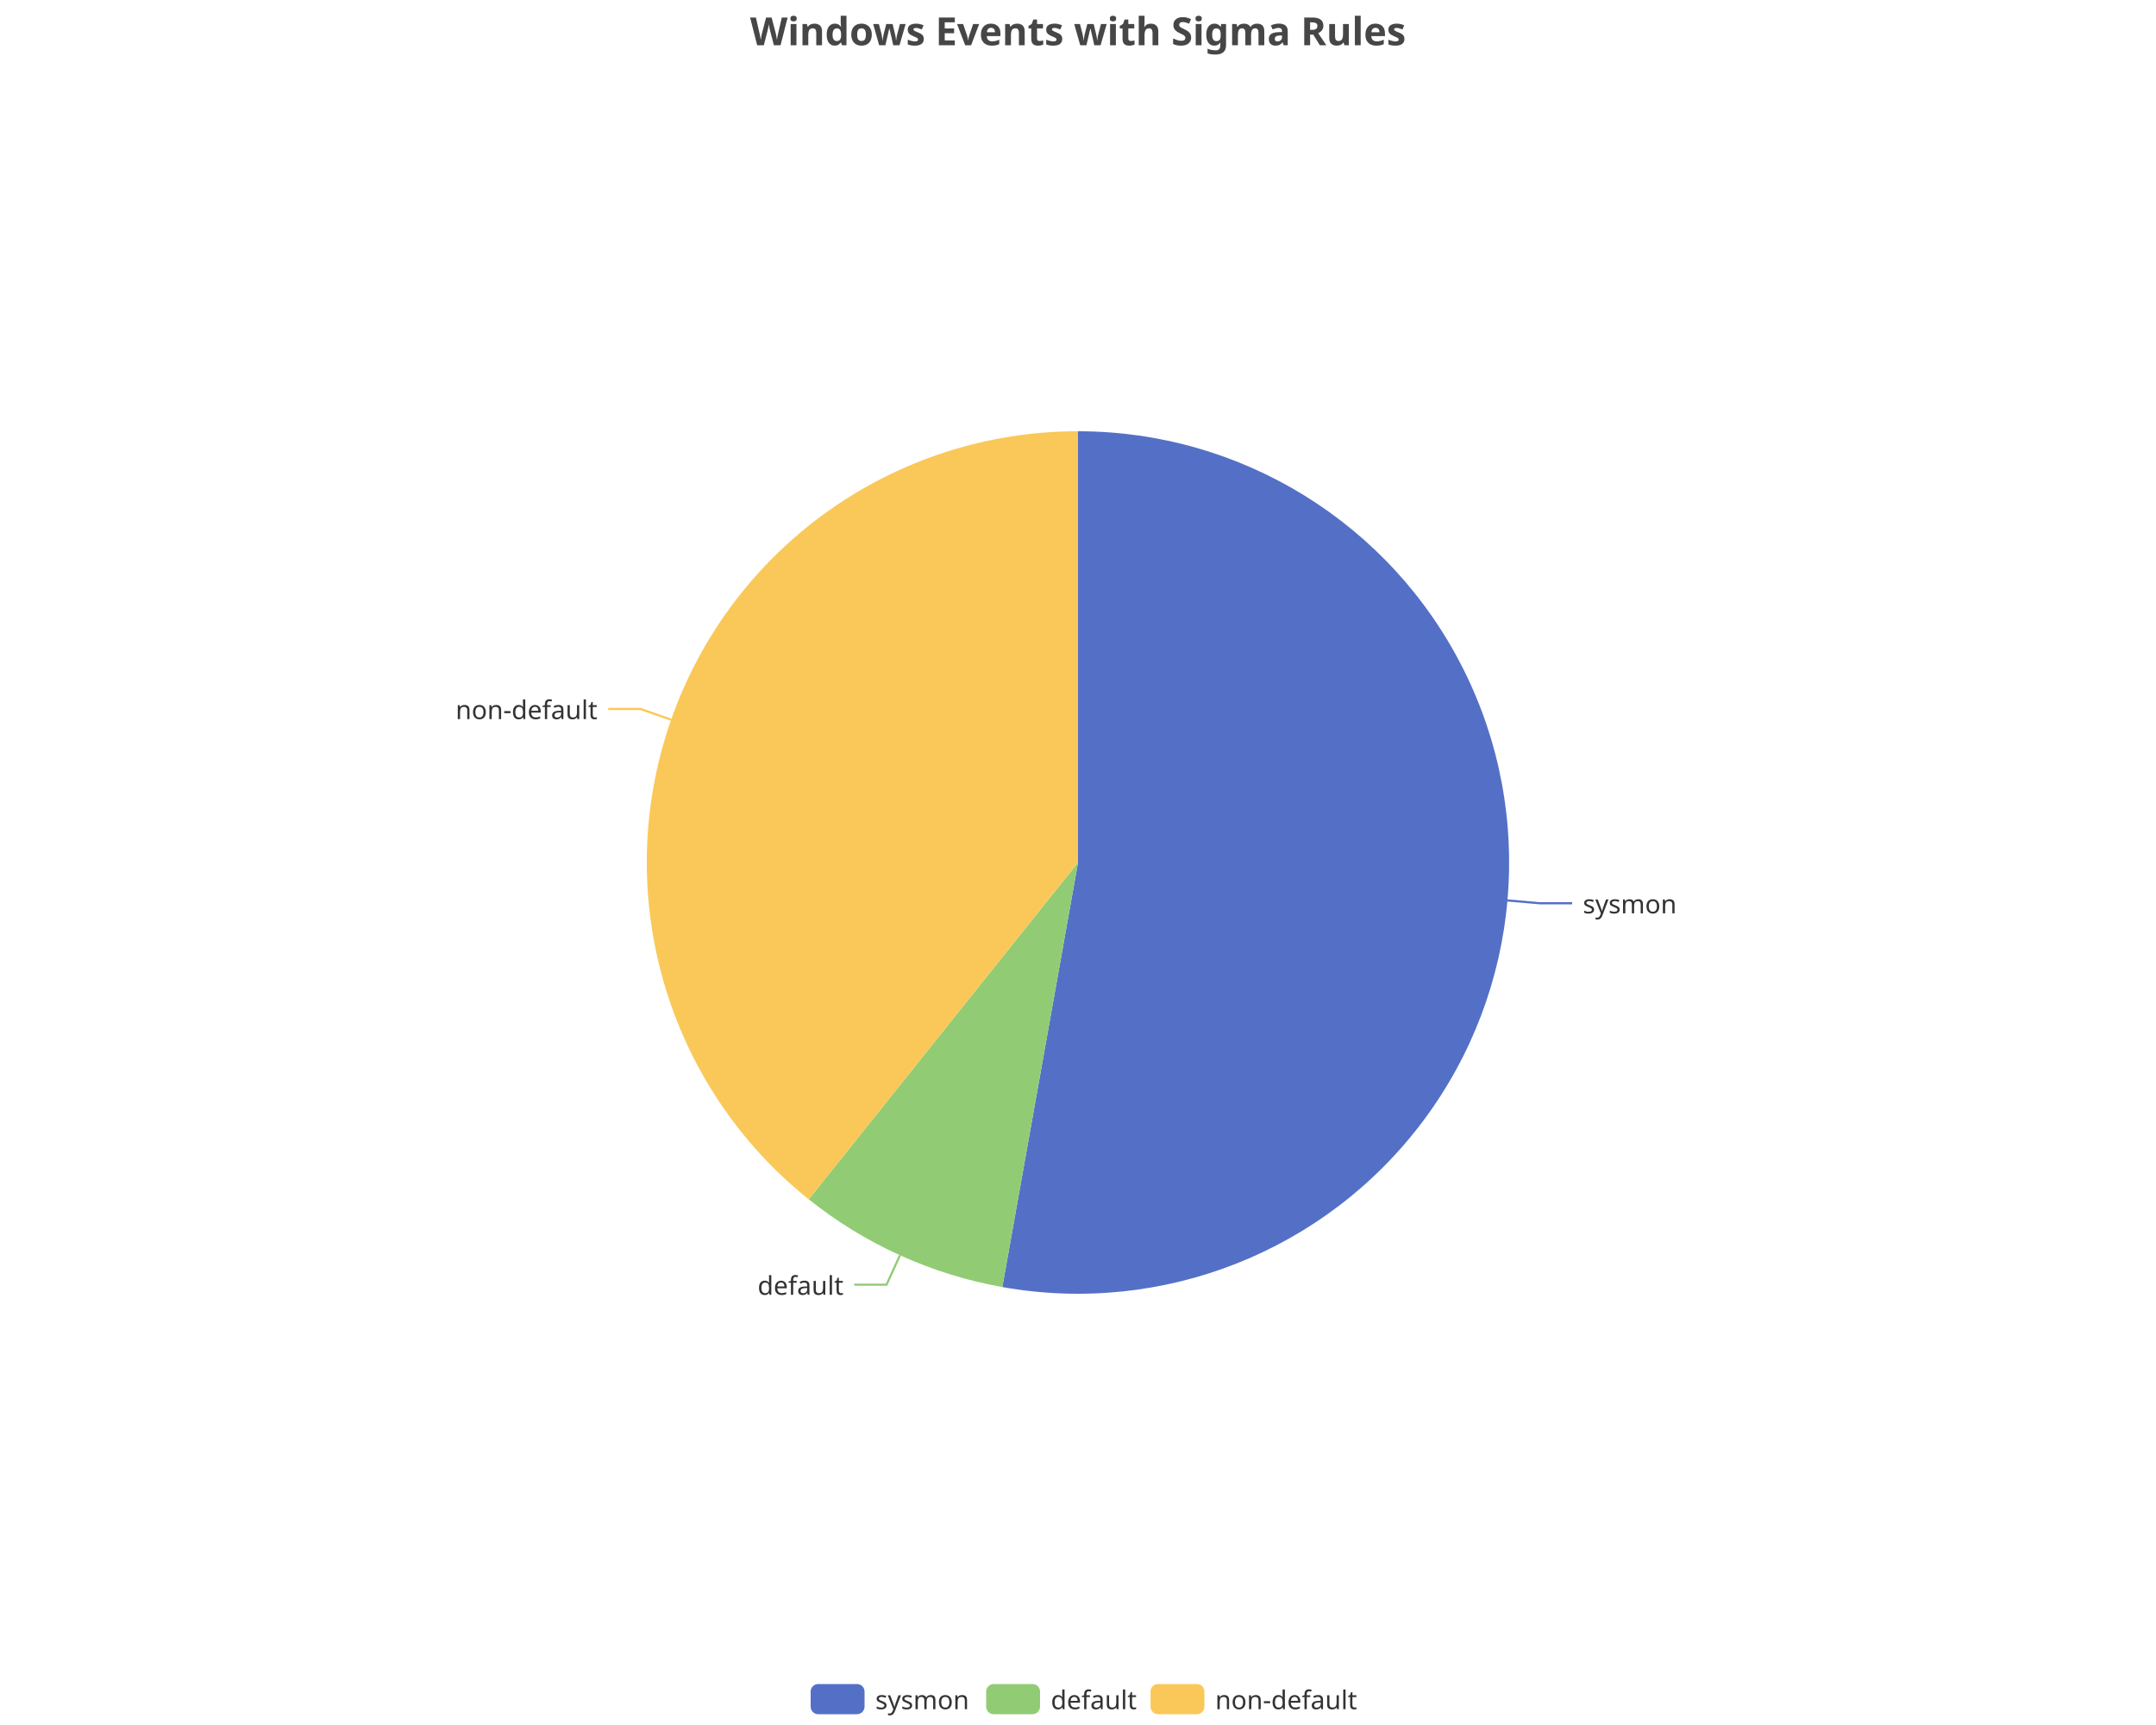
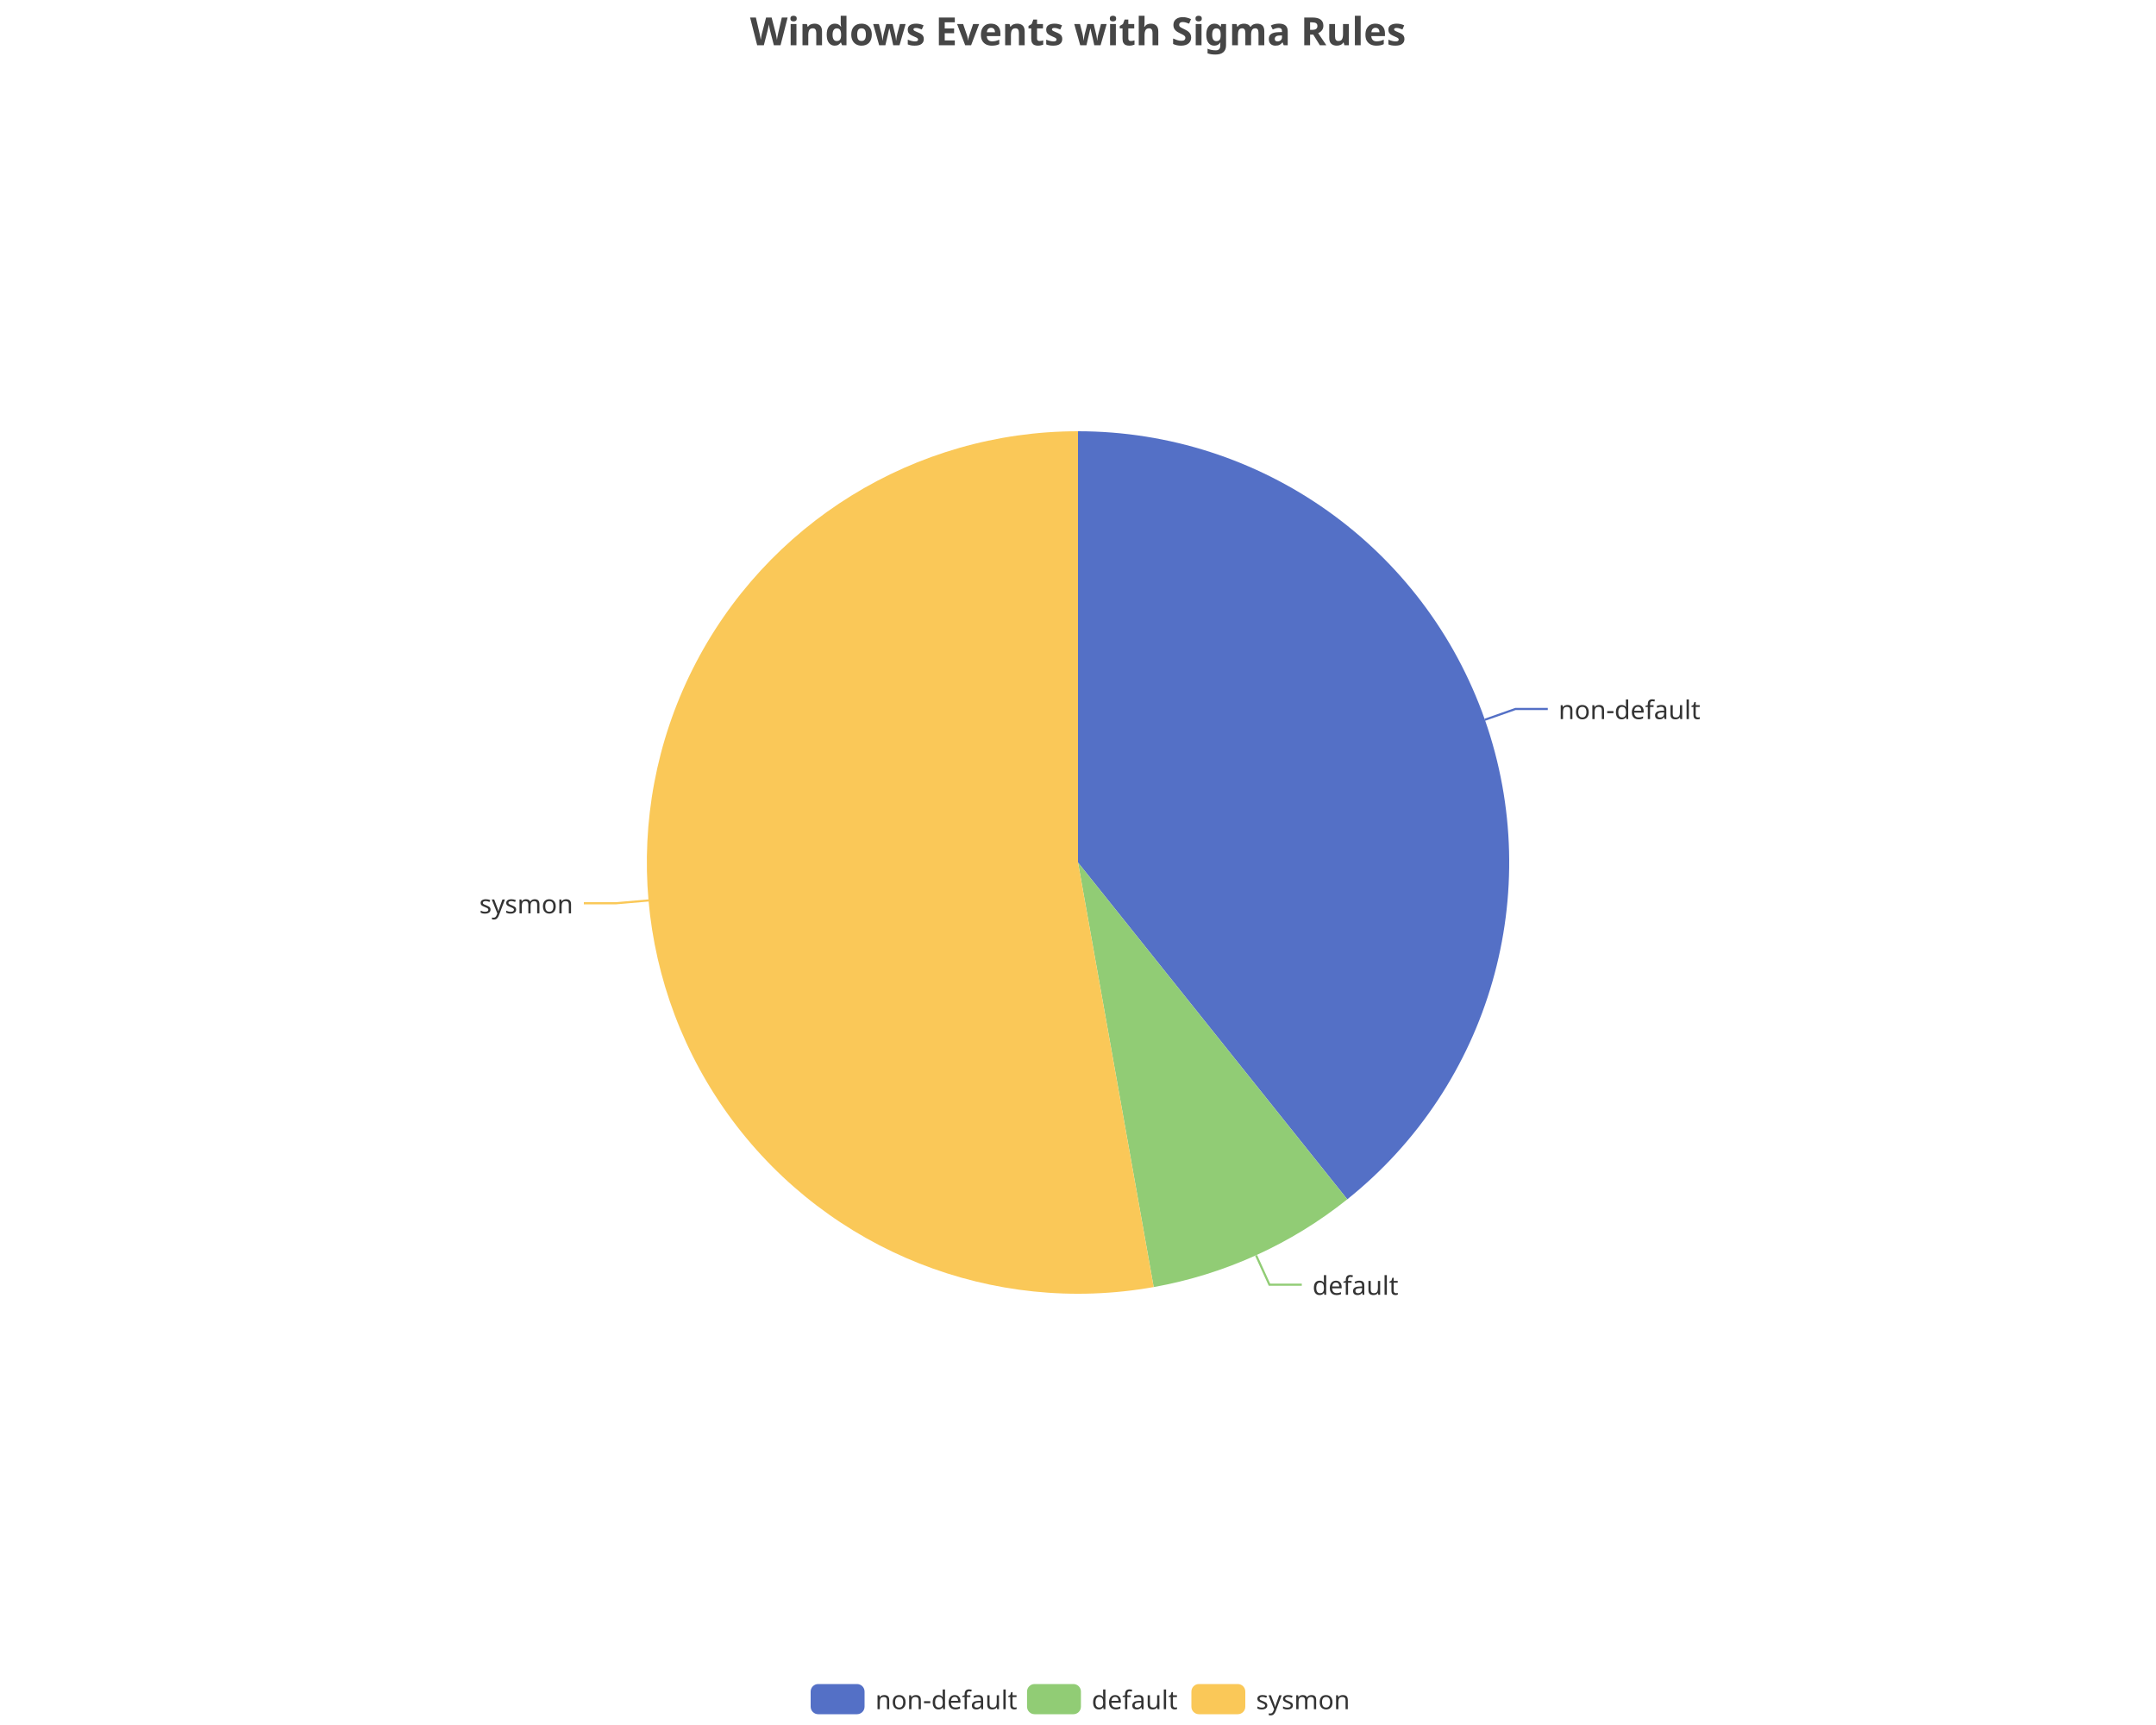
<svg xmlns="http://www.w3.org/2000/svg" width="1000" height="800" version="1.1" baseProfile="full" viewBox="0 0 1000 800">
  <rect width="1000" height="800" x="0" y="0" id="0" fill="none" />
-   <polyline points="699.2 417.6 714.2 418.9 729.2 418.9" fill="none" stroke="#5470c6" />
-   <polyline points="417.4 582.2 411.2 595.8 396.2 595.8" fill="none" stroke="#91cc75" />
-   <polyline points="311.3 333.8 297.1 328.8 282.1 328.8" fill="none" stroke="#fac858" />
-   <path d="M500 200A200 200 0 1 1 464.9 596.9L500 400Z" fill="#5470c6" />
-   <path d="M464.9 596.9A200 200 0 0 1 375.1 556.2L500 400Z" fill="#91cc75" />
-   <path d="M375.1 556.2A200 200 0 0 1 500 200L500 400Z" fill="#fac858" />
-   <text dominant-baseline="central" text-anchor="start" style="font-size:12px;font-family:sans-serif;" transform="translate(734.1654 418.9262)" fill="#333" stroke="rgb(255,255,255)" stroke-width="2" paint-order="stroke" stroke-miterlimit="2">sysmon</text>
-   <text dominant-baseline="central" text-anchor="end" style="font-size:12px;font-family:sans-serif;" transform="translate(391.2471 595.8262)" fill="#333" stroke="rgb(255,255,255)" stroke-width="2" paint-order="stroke" stroke-miterlimit="2">default</text>
-   <text dominant-baseline="central" text-anchor="end" style="font-size:12px;font-family:sans-serif;" transform="translate(277.1212 328.83)" fill="#333" stroke="rgb(255,255,255)" stroke-width="2" paint-order="stroke" stroke-miterlimit="2">non-default</text>
+   <polyline points="688.7 333.8 702.9 328.8 717.9 328.8" fill="none" stroke="#5470c6" />
+   <polyline points="582.6 582.2 588.8 595.8 603.8 595.8" fill="none" stroke="#91cc75" />
+   <polyline points="300.8 417.6 285.8 418.9 270.8 418.9" fill="none" stroke="#fac858" />
+   <path d="M500 200A200 200 0 0 1 624.9 556.2L500 400Z" fill="#5470c6" />
+   <path d="M624.9 556.2A200 200 0 0 1 535.1 596.9L500 400Z" fill="#91cc75" />
+   <path d="M535.1 596.9A200 200 0 1 1 500 200L500 400Z" fill="#fac858" />
+   <text dominant-baseline="central" text-anchor="start" style="font-size:12px;font-family:sans-serif;" transform="translate(722.8788 328.83)" fill="#333" stroke="rgb(255,255,255)" stroke-width="2" paint-order="stroke" stroke-miterlimit="2">non-default</text>
+   <text dominant-baseline="central" text-anchor="start" style="font-size:12px;font-family:sans-serif;" transform="translate(608.7529 595.8262)" fill="#333" stroke="rgb(255,255,255)" stroke-width="2" paint-order="stroke" stroke-miterlimit="2">default</text>
+   <text dominant-baseline="central" text-anchor="end" style="font-size:12px;font-family:sans-serif;" transform="translate(265.8346 418.9262)" fill="#333" stroke="rgb(255,255,255)" stroke-width="2" paint-order="stroke" stroke-miterlimit="2">sysmon</text>
  <path d="M-5 -5l258 0l0 24l-258 0Z" transform="translate(376 781)" fill="rgb(0,0,0)" fill-opacity="0" stroke="#ccc" stroke-width="0" />
  <path d="M3.5 0L21.5 0A3.5 3.5 0 0 1 25 3.5L25 10.5A3.5 3.5 0 0 1 21.5 14L3.5 14A3.5 3.5 0 0 1 0 10.5L0 3.5A3.5 3.5 0 0 1 3.5 0" transform="translate(376 781)" fill="#5470c6" />
-   <text dominant-baseline="central" text-anchor="start" style="font-size:12px;font-family:sans-serif;" x="30" y="7" transform="translate(376 781)" fill="#333">sysmon</text>
-   <path d="M3.5 0L21.5 0A3.5 3.5 0 0 1 25 3.5L25 10.5A3.5 3.5 0 0 1 21.5 14L3.5 14A3.5 3.5 0 0 1 0 10.5L0 3.5A3.5 3.5 0 0 1 3.5 0" transform="translate(457.4 781)" fill="#91cc75" />
-   <text dominant-baseline="central" text-anchor="start" style="font-size:12px;font-family:sans-serif;" x="30" y="7" transform="translate(457.4 781)" fill="#333">default</text>
-   <path d="M3.5 0L21.5 0A3.5 3.5 0 0 1 25 3.5L25 10.5A3.5 3.5 0 0 1 21.5 14L3.5 14A3.5 3.5 0 0 1 0 10.5L0 3.5A3.5 3.5 0 0 1 3.5 0" transform="translate(533.64 781)" fill="#fac858" />
-   <text dominant-baseline="central" text-anchor="start" style="font-size:12px;font-family:sans-serif;" x="30" y="7" transform="translate(533.64 781)" fill="#333">non-default</text>
+   <text dominant-baseline="central" text-anchor="start" style="font-size:12px;font-family:sans-serif;" x="30" y="7" transform="translate(376 781)" fill="#333">non-default</text>
+   <path d="M3.5 0L21.5 0A3.5 3.5 0 0 1 25 3.5L25 10.5A3.5 3.5 0 0 1 21.5 14L3.5 14A3.5 3.5 0 0 1 0 10.5L0 3.5A3.5 3.5 0 0 1 3.5 0" transform="translate(476.36 781)" fill="#91cc75" />
+   <text dominant-baseline="central" text-anchor="start" style="font-size:12px;font-family:sans-serif;" x="30" y="7" transform="translate(476.36 781)" fill="#333">default</text>
+   <path d="M3.5 0L21.5 0A3.5 3.5 0 0 1 25 3.5L25 10.5A3.5 3.5 0 0 1 21.5 14L3.5 14A3.5 3.5 0 0 1 0 10.5L0 3.5A3.5 3.5 0 0 1 3.5 0" transform="translate(552.6 781)" fill="#fac858" />
+   <text dominant-baseline="central" text-anchor="start" style="font-size:12px;font-family:sans-serif;" x="30" y="7" transform="translate(552.6 781)" fill="#333">sysmon</text>
  <path d="M-143.9 -5l287.7 0l0 28l-287.7 0Z" transform="translate(500 5)" fill="rgb(0,0,0)" fill-opacity="0" stroke="#ccc" stroke-width="0" />
  <text dominant-baseline="central" text-anchor="middle" style="font-size:18px;font-family:sans-serif;font-weight:bold;" xml:space="preserve" y="9" transform="translate(500 5)" fill="#464646">Windows Events with Sigma Rules</text>
</svg>
